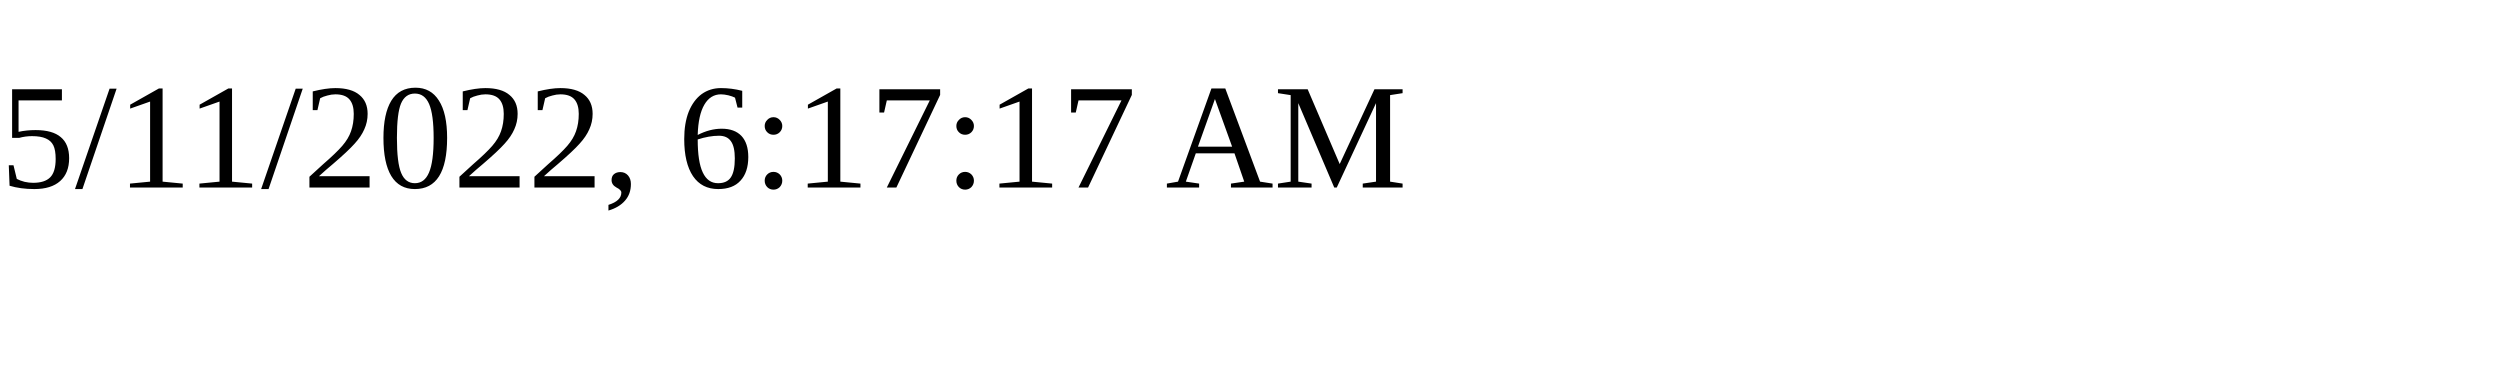
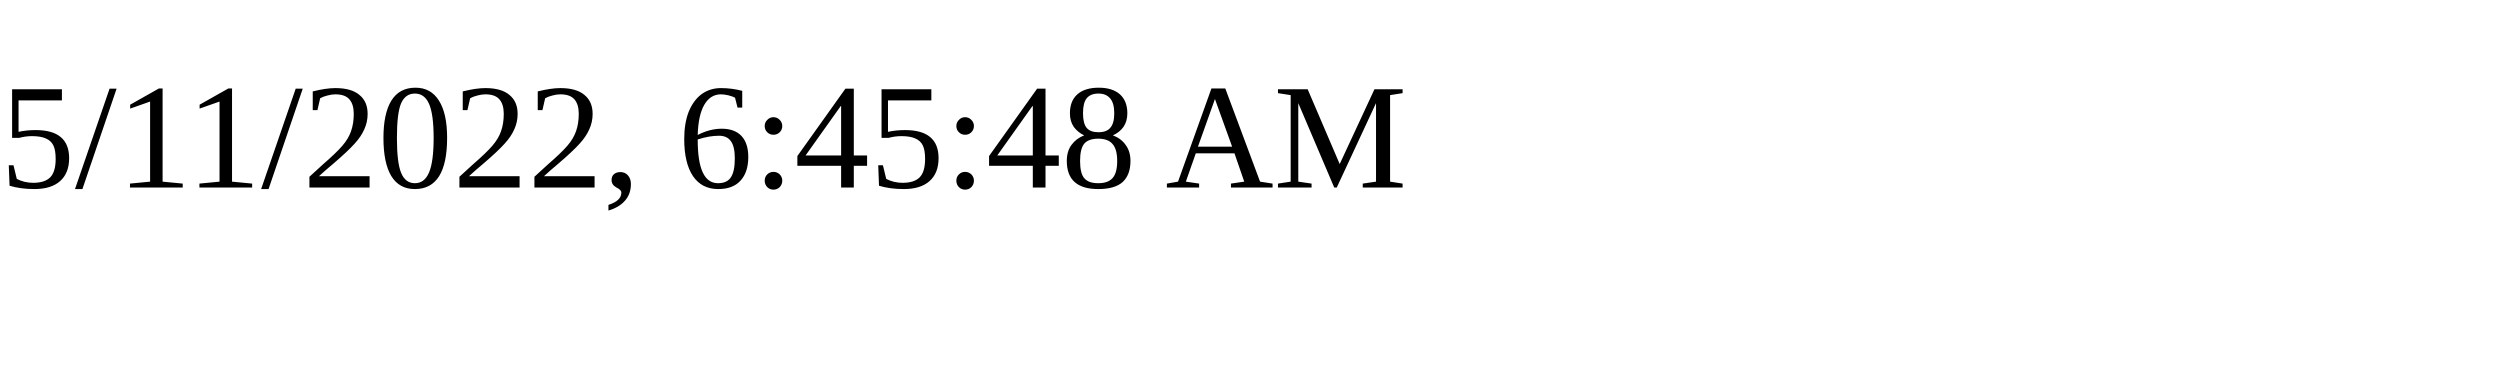
<svg xmlns="http://www.w3.org/2000/svg" height="30" width="200">
-   <text x="0" y="15">5/11/2022, 6:17:17 AM</text>
+   <text x="0" y="15">5/11/2022, 6:45:48 AM</text>
</svg>
